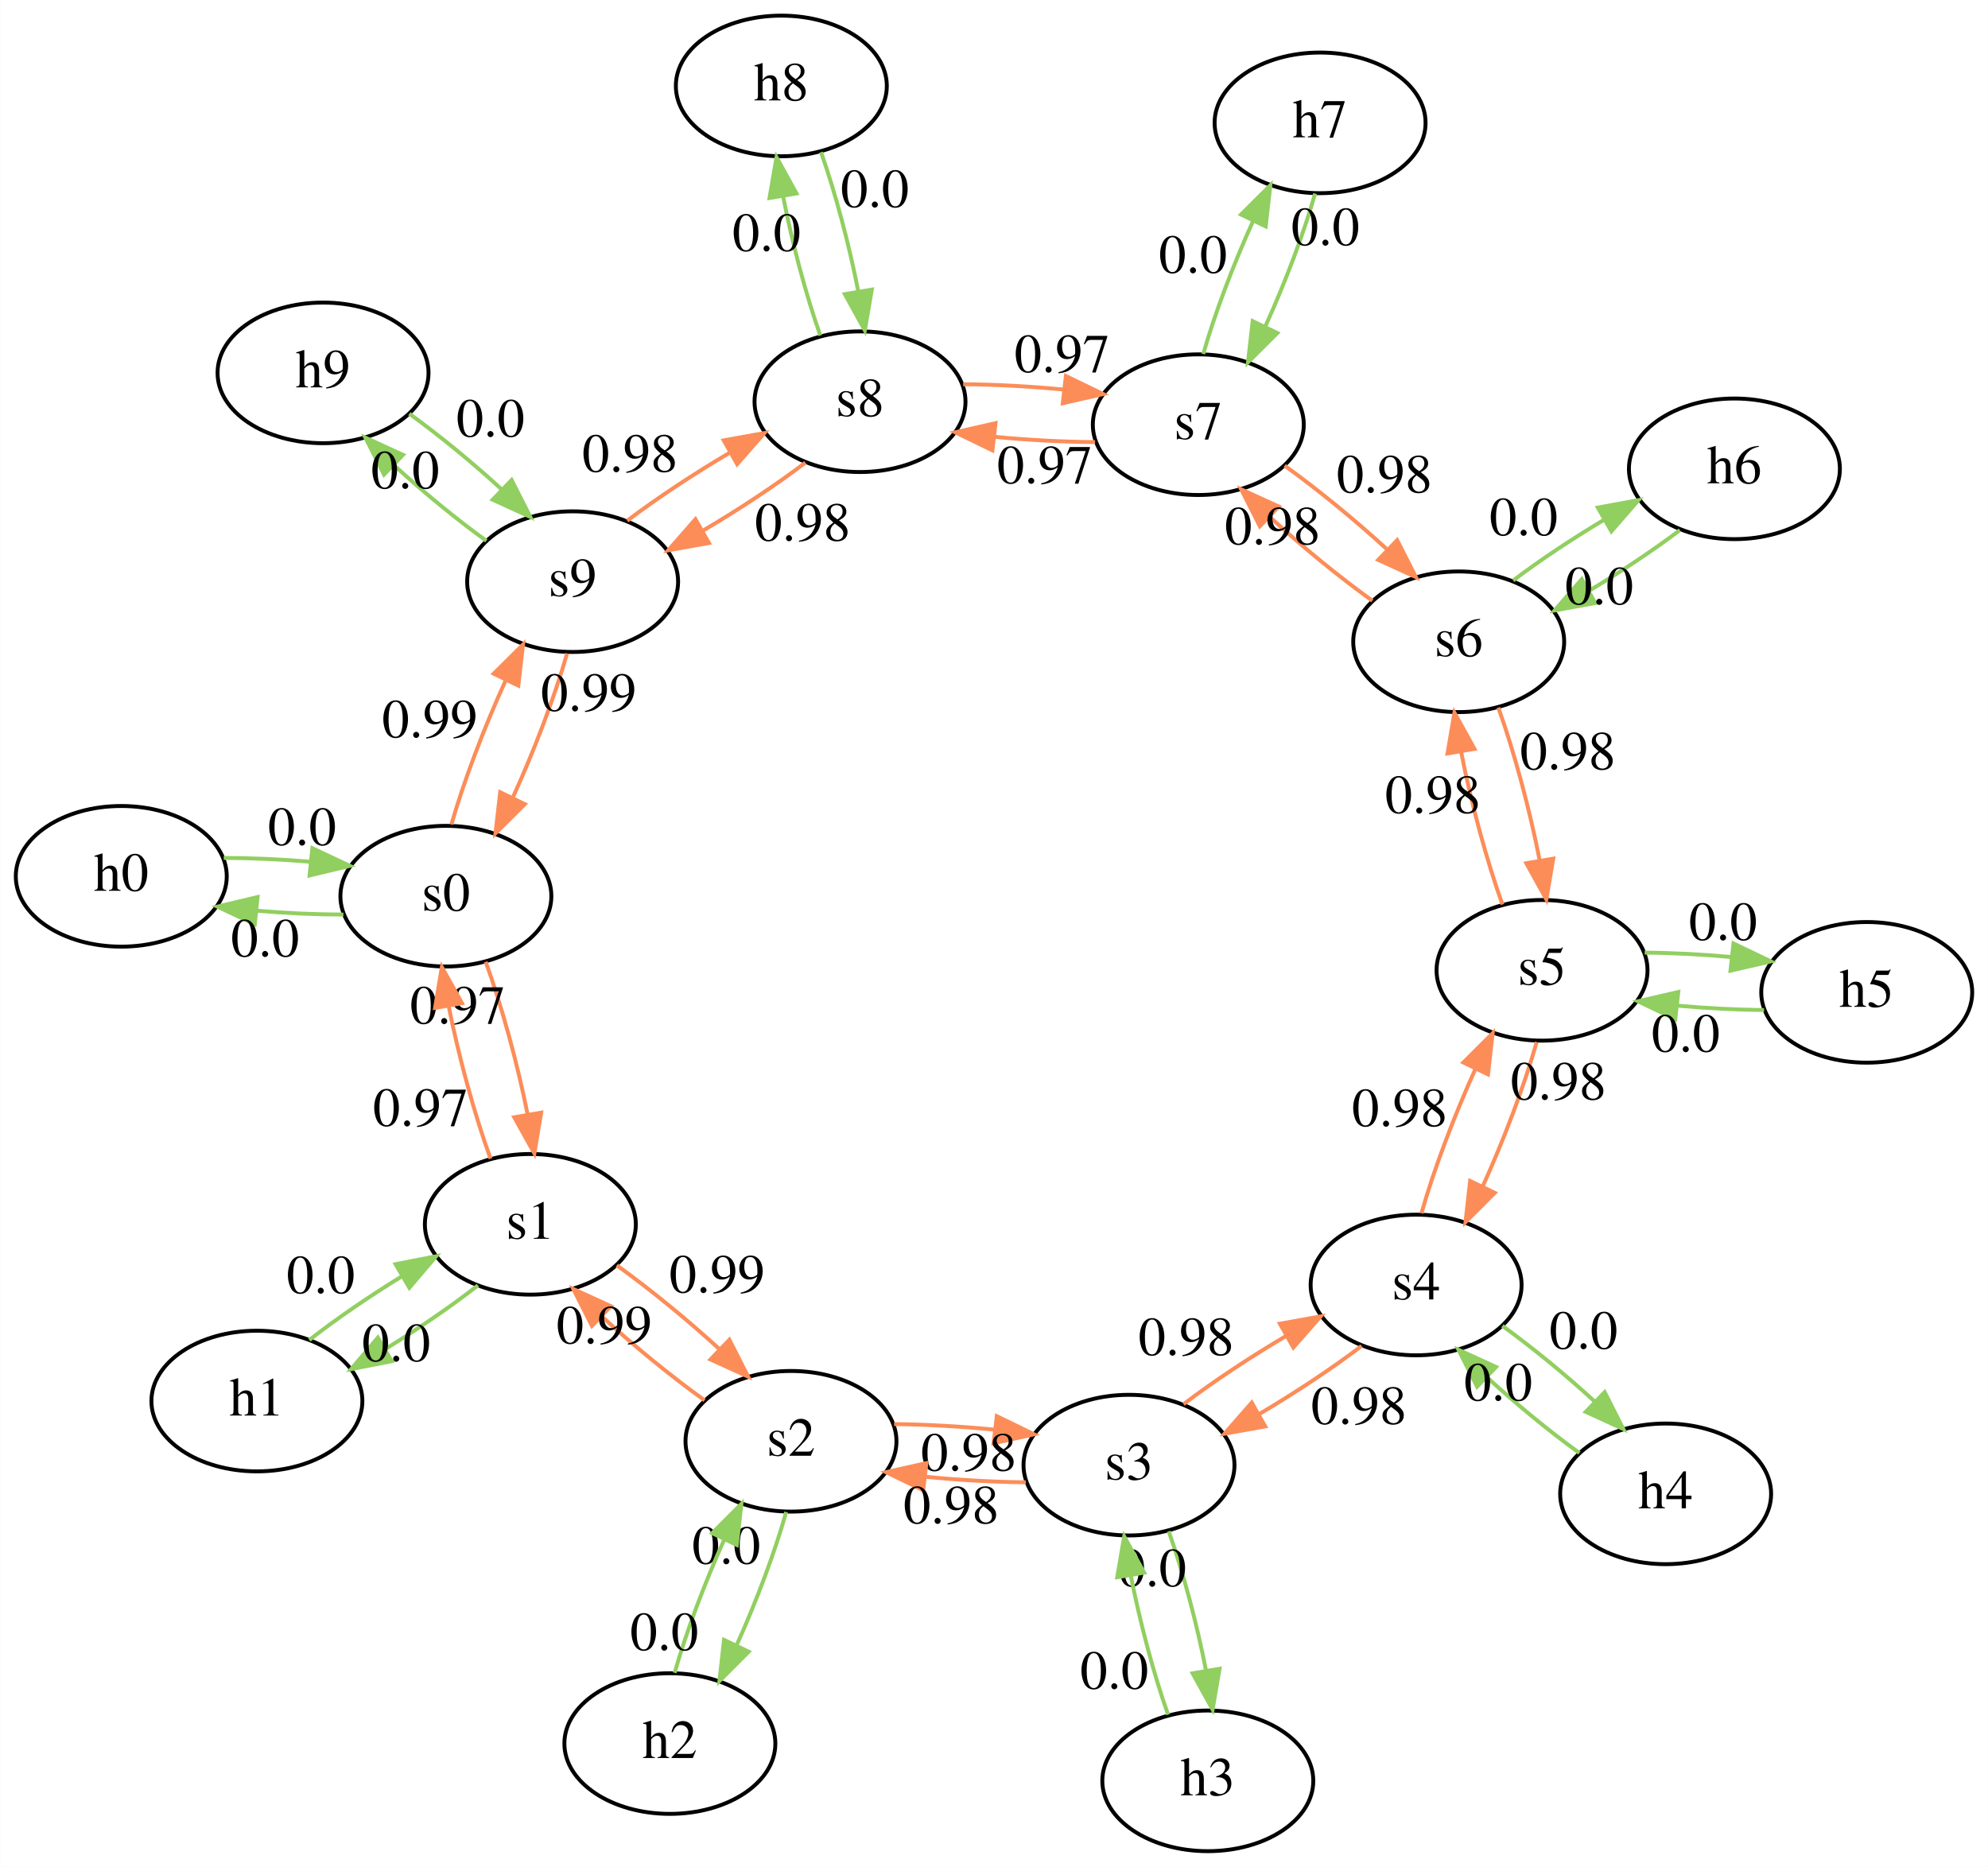
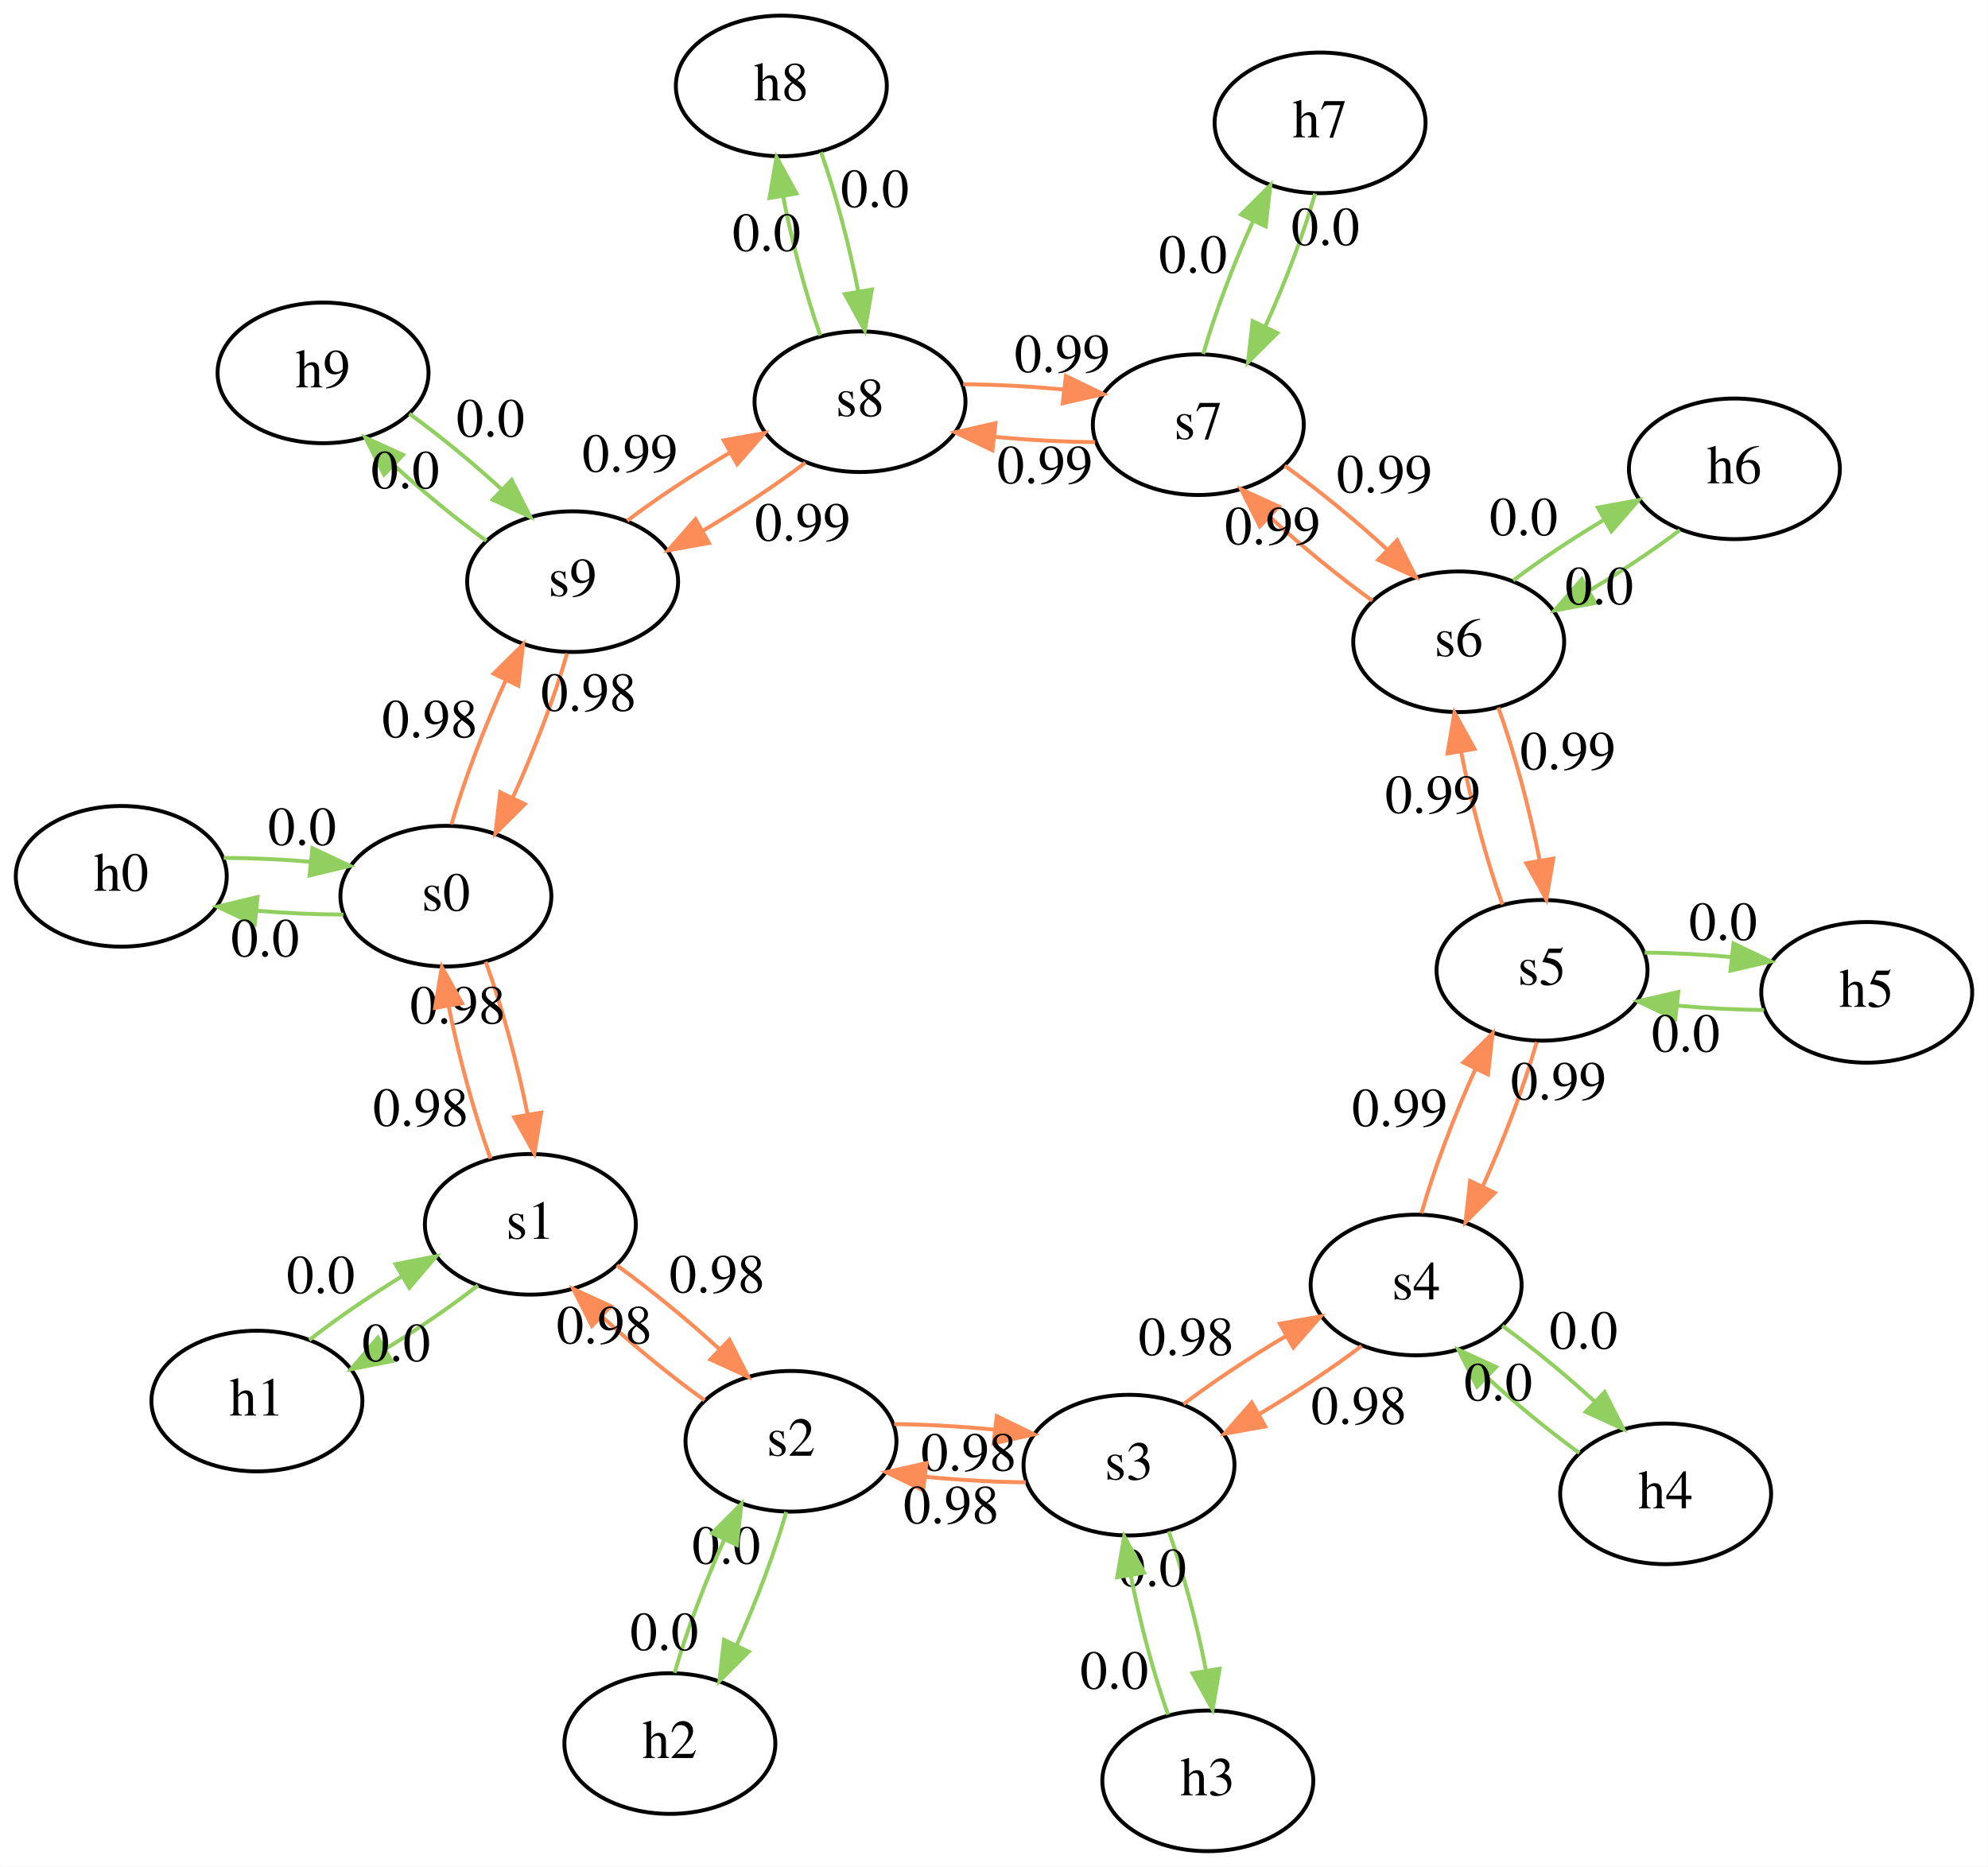
<svg xmlns="http://www.w3.org/2000/svg" width="509pt" height="478pt" viewBox="0.00 0.00 508.77 477.86">
  <g id="graph0" class="graph" transform="scale(1 1) rotate(0) translate(4 473.86)">
    <polygon fill="white" stroke="none" points="-4,4 -4,-473.86 504.77,-473.86 504.77,4 -4,4" />
    <g id="node1" class="node">
      <ellipse fill="none" stroke="black" cx="27" cy="-249.54" rx="27" ry="18" />
      <text text-anchor="middle" x="27" y="-245.84" font-family="Times,serif" font-size="14.00">h0</text>
    </g>
    <g id="0" class="node">
      <ellipse fill="none" stroke="black" cx="110.09" cy="-244.46" rx="27" ry="18" />
      <text text-anchor="middle" x="110.09" y="-240.76" font-family="Times,serif" font-size="14.00">s0</text>
    </g>
    <g id="edge1" class="edge">
      <path fill="none" stroke="#91cf60" d="M53.22,-254.25C60.239,-254.24 67.937,-253.9 75.34,-253.27" />
      <polygon fill="#91cf60" stroke="#91cf60" points="75.918,-256.729 85.506,-252.22 75.199,-249.766 75.918,-256.729" />
      <text text-anchor="middle" x="73.28" y="-257.56" font-family="Times,serif" font-size="14.00">0.0</text>
    </g>
    <g id="edge2" class="edge">
      <path fill="none" stroke="#91cf60" d="M83.869,-239.75C76.85,-239.76 69.152,-240.1 61.749,-240.73" />
      <polygon fill="#91cf60" stroke="#91cf60" points="61.17,-237.271 51.583,-241.78 61.89,-244.234 61.17,-237.271" />
      <text text-anchor="middle" x="63.809" y="-229.04" font-family="Times,serif" font-size="14.00">0.0</text>
    </g>
    <g id="1" class="node">
      <ellipse fill="none" stroke="black" cx="131.71" cy="-160.46" rx="27" ry="18" />
      <text text-anchor="middle" x="131.71" y="-156.76" font-family="Times,serif" font-size="14.00">s1</text>
    </g>
    <g id="edge3" class="edge">
      <path fill="none" stroke="#fc8d59" d="M120.28,-227.65C124.37,-216.44 128.45,-201.45 131.03,-188.47" />
      <polygon fill="#fc8d59" stroke="#fc8d59" points="134.481,-189.051 132.74,-178.6 127.584,-187.856 134.481,-189.051" />
-       <text text-anchor="middle" x="113.15" y="-211.86" font-family="Times,serif" font-size="14.00">0.97</text>
+       <text text-anchor="middle" x="113.15" y="-211.86" font-family="Times,serif" font-size="14.00">0.98</text>
    </g>
    <g id="9" class="node">
      <ellipse fill="none" stroke="black" cx="142.53" cy="-324.97" rx="27" ry="18" />
      <text text-anchor="middle" x="142.53" y="-321.27" font-family="Times,serif" font-size="14.00">s9</text>
    </g>
    <g id="edge4" class="edge">
      <path fill="none" stroke="#fc8d59" d="M111.51,-262.82C114.63,-273.79 119.97,-287.84 125.45,-299.82" />
      <polygon fill="#fc8d59" stroke="#fc8d59" points="122.33,-301.407 129.84,-308.88 128.629,-298.355 122.33,-301.407" />
-       <text text-anchor="middle" x="105.98" y="-285.12" font-family="Times,serif" font-size="14.00">0.99</text>
+       <text text-anchor="middle" x="105.98" y="-285.12" font-family="Times,serif" font-size="14.00">0.98</text>
    </g>
    <g id="edge5" class="edge">
      <path fill="none" stroke="#fc8d59" d="M121.52,-177.27C117.43,-188.48 113.35,-203.47 110.77,-216.45" />
      <polygon fill="#fc8d59" stroke="#fc8d59" points="107.319,-215.869 109.06,-226.32 114.216,-217.064 107.319,-215.869" />
-       <text text-anchor="middle" x="103.65" y="-185.66" font-family="Times,serif" font-size="14.00">0.97</text>
+       <text text-anchor="middle" x="103.65" y="-185.66" font-family="Times,serif" font-size="14.00">0.98</text>
    </g>
    <g id="node5" class="node">
      <ellipse fill="none" stroke="black" cx="61.717" cy="-115.22" rx="27" ry="18" />
      <text text-anchor="middle" x="61.717" y="-111.52" font-family="Times,serif" font-size="14.00">h1</text>
    </g>
    <g id="edge6" class="edge">
      <path fill="none" stroke="#91cf60" d="M118.29,-144.83C111.46,-139.48 102.87,-133.6 94.454,-128.45" />
      <polygon fill="#91cf60" stroke="#91cf60" points="96.222,-125.429 85.825,-123.39 92.681,-131.468 96.222,-125.429" />
      <text text-anchor="middle" x="97.374" y="-125.44" font-family="Times,serif" font-size="14.00">0.0</text>
    </g>
    <g id="2" class="node">
      <ellipse fill="none" stroke="black" cx="198.42" cy="-104.92" rx="27" ry="18" />
      <text text-anchor="middle" x="198.42" y="-101.22" font-family="Times,serif" font-size="14.00">s2</text>
    </g>
    <g id="edge7" class="edge">
      <path fill="none" stroke="#fc8d59" d="M153.84,-149.96C162.39,-143.82 172.02,-135.94 180.17,-128.45" />
      <polygon fill="#fc8d59" stroke="#fc8d59" points="182.654,-130.917 187.45,-121.47 177.809,-125.864 182.654,-130.917" />
-       <text text-anchor="middle" x="179.51" y="-143.01" font-family="Times,serif" font-size="14.00">0.99</text>
+       <text text-anchor="middle" x="179.51" y="-143.01" font-family="Times,serif" font-size="14.00">0.98</text>
    </g>
    <g id="edge8" class="edge">
      <path fill="none" stroke="#fc8d59" d="M141.11,-306.6C137.99,-295.63 132.65,-281.58 127.17,-269.6" />
      <polygon fill="#fc8d59" stroke="#fc8d59" points="130.29,-268.013 122.78,-260.54 123.991,-271.065 130.29,-268.013" />
-       <text text-anchor="middle" x="146.64" y="-291.9" font-family="Times,serif" font-size="14.00">0.99</text>
+       <text text-anchor="middle" x="146.64" y="-291.9" font-family="Times,serif" font-size="14.00">0.98</text>
    </g>
    <g id="8" class="node">
      <ellipse fill="none" stroke="black" cx="216.09" cy="-371.03" rx="27" ry="18" />
      <text text-anchor="middle" x="216.09" y="-367.33" font-family="Times,serif" font-size="14.00">s8</text>
    </g>
    <g id="edge9" class="edge">
      <path fill="none" stroke="#fc8d59" d="M156.51,-340.57C164.03,-346.28 173.62,-352.61 182.9,-358.08" />
      <polygon fill="#fc8d59" stroke="#fc8d59" points="181.201,-361.14 191.63,-363.01 184.644,-355.045 181.201,-361.14" />
-       <text text-anchor="middle" x="157.21" y="-353.12" font-family="Times,serif" font-size="14.00">0.98</text>
+       <text text-anchor="middle" x="157.21" y="-353.12" font-family="Times,serif" font-size="14.00">0.99</text>
    </g>
    <g id="node8" class="node">
      <ellipse fill="none" stroke="black" cx="78.647" cy="-378.41" rx="27" ry="18" />
      <text text-anchor="middle" x="78.647" y="-374.71" font-family="Times,serif" font-size="14.00">h9</text>
    </g>
    <g id="edge10" class="edge">
      <path fill="none" stroke="#91cf60" d="M120.45,-335.42C112.76,-340.98 104.25,-347.96 96.903,-354.69" />
      <polygon fill="#91cf60" stroke="#91cf60" points="94.26,-352.375 89.479,-361.83 99.113,-357.421 94.26,-352.375" />
      <text text-anchor="middle" x="99.674" y="-348.86" font-family="Times,serif" font-size="14.00">0.0</text>
    </g>
    <g id="edge11" class="edge">
      <path fill="none" stroke="#91cf60" d="M75.134,-130.85C81.965,-136.21 90.555,-142.08 98.973,-147.24" />
      <polygon fill="#91cf60" stroke="#91cf60" points="97.202,-150.259 107.6,-152.29 100.738,-144.218 97.202,-150.259" />
      <text text-anchor="middle" x="78.054" y="-142.84" font-family="Times,serif" font-size="14.00">0.0</text>
    </g>
    <g id="edge12" class="edge">
      <path fill="none" stroke="#fc8d59" d="M176.3,-115.41C167.74,-121.55 158.11,-129.43 149.96,-136.92" />
      <polygon fill="#fc8d59" stroke="#fc8d59" points="147.473,-134.456 142.69,-143.91 152.324,-139.502 147.473,-134.456" />
-       <text text-anchor="middle" x="150.63" y="-129.97" font-family="Times,serif" font-size="14.00">0.99</text>
+       <text text-anchor="middle" x="150.63" y="-129.97" font-family="Times,serif" font-size="14.00">0.98</text>
    </g>
    <g id="node9" class="node">
      <ellipse fill="none" stroke="black" cx="167.42" cy="-27.547" rx="27" ry="18" />
      <text text-anchor="middle" x="167.42" y="-23.847" font-family="Times,serif" font-size="14.00">h2</text>
    </g>
    <g id="edge13" class="edge">
      <path fill="none" stroke="#91cf60" d="M197.19,-86.805C194.34,-76.662 189.55,-63.88 184.53,-52.776" />
      <polygon fill="#91cf60" stroke="#91cf60" points="187.59,-51.063 180.11,-43.56 181.279,-54.09 187.59,-51.063" />
      <text text-anchor="middle" x="181.86" y="-73.59" font-family="Times,serif" font-size="14.00">0.0</text>
    </g>
    <g id="3" class="node">
      <ellipse fill="none" stroke="black" cx="284.94" cy="-98.816" rx="27" ry="18" />
      <text text-anchor="middle" x="284.94" y="-95.116" font-family="Times,serif" font-size="14.00">s3</text>
    </g>
    <g id="edge14" class="edge">
      <path fill="none" stroke="#fc8d59" d="M224.82,-109.32C232.92,-109.24 241.96,-108.73 250.52,-107.9" />
      <polygon fill="#fc8d59" stroke="#fc8d59" points="251.098,-111.356 260.62,-106.71 250.279,-104.404 251.098,-111.356" />
      <text text-anchor="middle" x="243.92" y="-97.41" font-family="Times,serif" font-size="14.00">0.98</text>
    </g>
    <g id="edge15" class="edge">
      <path fill="none" stroke="#fc8d59" d="M202.1,-355.43C194.58,-349.71 185,-343.38 175.71,-337.92" />
      <polygon fill="#fc8d59" stroke="#fc8d59" points="177.418,-334.865 166.99,-332.99 173.973,-340.958 177.418,-334.865" />
-       <text text-anchor="middle" x="201.41" y="-335.47" font-family="Times,serif" font-size="14.00">0.98</text>
+       <text text-anchor="middle" x="201.41" y="-335.47" font-family="Times,serif" font-size="14.00">0.99</text>
    </g>
    <g id="7" class="node">
      <ellipse fill="none" stroke="black" cx="302.68" cy="-365.15" rx="27" ry="18" />
      <text text-anchor="middle" x="302.68" y="-361.45" font-family="Times,serif" font-size="14.00">s7</text>
    </g>
    <g id="edge16" class="edge">
      <path fill="none" stroke="#fc8d59" d="M242.49,-375.5C250.6,-375.45 259.64,-374.96 268.21,-374.14" />
      <polygon fill="#fc8d59" stroke="#fc8d59" points="268.78,-377.598 278.32,-372.99 267.988,-370.643 268.78,-377.598" />
-       <text text-anchor="middle" x="267.85" y="-378.62" font-family="Times,serif" font-size="14.00">0.97</text>
+       <text text-anchor="middle" x="267.85" y="-378.62" font-family="Times,serif" font-size="14.00">0.99</text>
    </g>
    <g id="node12" class="node">
      <ellipse fill="none" stroke="black" cx="195.95" cy="-451.86" rx="27" ry="18" />
      <text text-anchor="middle" x="195.95" y="-448.16" font-family="Times,serif" font-size="14.00">h8</text>
    </g>
    <g id="edge17" class="edge">
      <path fill="none" stroke="#91cf60" d="M205.93,-387.98C202.26,-398.32 198.69,-411.78 196.39,-423.68" />
      <polygon fill="#91cf60" stroke="#91cf60" points="192.925,-423.178 194.72,-433.62 199.829,-424.338 192.925,-423.178" />
      <text text-anchor="middle" x="192.16" y="-409.63" font-family="Times,serif" font-size="14.00">0.0</text>
    </g>
    <g id="edge18" class="edge">
      <path fill="none" stroke="#91cf60" d="M100.73,-367.96C108.42,-362.4 116.93,-355.42 124.27,-348.68" />
      <polygon fill="#91cf60" stroke="#91cf60" points="126.915,-350.993 131.7,-341.54 122.064,-345.945 126.915,-350.993" />
      <text text-anchor="middle" x="121.5" y="-362.12" font-family="Times,serif" font-size="14.00">0.0</text>
    </g>
    <g id="edge19" class="edge">
      <path fill="none" stroke="#91cf60" d="M168.65,-45.658C171.5,-55.8 176.3,-68.582 181.31,-79.686" />
      <polygon fill="#91cf60" stroke="#91cf60" points="178.25,-81.399 185.73,-88.902 184.561,-78.372 178.25,-81.399" />
      <text text-anchor="middle" x="165.98" y="-51.472" font-family="Times,serif" font-size="14.00">0.0</text>
    </g>
    <g id="edge20" class="edge">
      <path fill="none" stroke="#fc8d59" d="M258.54,-94.416C250.44,-94.49 241.4,-94.997 232.85,-95.836" />
      <polygon fill="#fc8d59" stroke="#fc8d59" points="232.266,-92.38 222.74,-97.018 233.079,-99.333 232.266,-92.38" />
      <text text-anchor="middle" x="239.44" y="-83.926" font-family="Times,serif" font-size="14.00">0.98</text>
    </g>
    <g id="node13" class="node">
      <ellipse fill="none" stroke="black" cx="305.11" cy="-18" rx="27" ry="18" />
      <text text-anchor="middle" x="305.11" y="-14.3" font-family="Times,serif" font-size="14.00">h3</text>
    </g>
    <g id="edge21" class="edge">
      <path fill="none" stroke="#91cf60" d="M295.11,-81.872C298.78,-71.539 302.35,-58.083 304.66,-46.184" />
      <polygon fill="#91cf60" stroke="#91cf60" points="308.124,-46.69 306.34,-36.246 301.222,-45.523 308.124,-46.69" />
      <text text-anchor="middle" x="290.88" y="-67.828" font-family="Times,serif" font-size="14.00">0.0</text>
    </g>
    <g id="4" class="node">
      <ellipse fill="none" stroke="black" cx="358.43" cy="-144.93" rx="27" ry="18" />
      <text text-anchor="middle" x="358.43" y="-141.23" font-family="Times,serif" font-size="14.00">s4</text>
    </g>
    <g id="edge22" class="edge">
      <path fill="none" stroke="#fc8d59" d="M298.9,-114.42C306.42,-120.15 315.99,-126.48 325.27,-131.96" />
      <polygon fill="#fc8d59" stroke="#fc8d59" points="323.562,-135.015 333.99,-136.89 327.007,-128.922 323.562,-135.015" />
      <text text-anchor="middle" x="299.58" y="-126.99" font-family="Times,serif" font-size="14.00">0.98</text>
    </g>
    <g id="edge36" class="edge">
      <path fill="none" stroke="#fc8d59" d="M276.27,-360.69C268.17,-360.74 259.12,-361.22 250.55,-362.04" />
      <polygon fill="#fc8d59" stroke="#fc8d59" points="249.976,-358.583 240.44,-363.2 250.774,-365.537 249.976,-358.583" />
-       <text text-anchor="middle" x="263.41" y="-350.16" font-family="Times,serif" font-size="14.00">0.97</text>
+       <text text-anchor="middle" x="263.41" y="-350.16" font-family="Times,serif" font-size="14.00">0.99</text>
    </g>
    <g id="6" class="node">
      <ellipse fill="none" stroke="black" cx="369.33" cy="-309.58" rx="27" ry="18" />
      <text text-anchor="middle" x="369.33" y="-305.88" font-family="Times,serif" font-size="14.00">s6</text>
    </g>
    <g id="edge37" class="edge">
      <path fill="none" stroke="#fc8d59" d="M324.79,-354.65C333.25,-348.57 342.77,-340.78 350.85,-333.36" />
      <polygon fill="#fc8d59" stroke="#fc8d59" points="353.58,-335.59 358.37,-326.14 348.732,-330.541 353.58,-335.59" />
-       <text text-anchor="middle" x="350.32" y="-347.8" font-family="Times,serif" font-size="14.00">0.98</text>
+       <text text-anchor="middle" x="350.32" y="-347.8" font-family="Times,serif" font-size="14.00">0.99</text>
    </g>
    <g id="node20" class="node">
      <ellipse fill="none" stroke="black" cx="333.85" cy="-442.41" rx="27" ry="18" />
      <text text-anchor="middle" x="333.85" y="-438.71" font-family="Times,serif" font-size="14.00">h7</text>
    </g>
    <g id="edge38" class="edge">
      <path fill="none" stroke="#91cf60" d="M303.95,-383.25C306.82,-393.38 311.64,-406.15 316.68,-417.23" />
      <polygon fill="#91cf60" stroke="#91cf60" points="313.621,-418.945 321.12,-426.43 319.926,-415.903 313.621,-418.945" />
      <text text-anchor="middle" x="301.31" y="-404.04" font-family="Times,serif" font-size="14.00">0.0</text>
    </g>
    <g id="edge40" class="edge">
      <path fill="none" stroke="#91cf60" d="M206.11,-434.91C209.77,-424.58 213.34,-411.12 215.65,-399.22" />
      <polygon fill="#91cf60" stroke="#91cf60" points="219.115,-399.722 217.32,-389.28 212.211,-398.562 219.115,-399.722" />
      <text text-anchor="middle" x="219.88" y="-420.87" font-family="Times,serif" font-size="14.00">0.0</text>
    </g>
    <g id="edge23" class="edge">
      <path fill="none" stroke="#91cf60" d="M294.94,-34.944C291.27,-45.277 287.7,-58.733 285.39,-70.632" />
      <polygon fill="#91cf60" stroke="#91cf60" points="281.926,-70.126 283.71,-80.57 288.828,-71.293 281.926,-70.126" />
      <text text-anchor="middle" x="281.17" y="-41.588" font-family="Times,serif" font-size="14.00">0.0</text>
    </g>
    <g id="edge24" class="edge">
      <path fill="none" stroke="#fc8d59" d="M344.47,-129.32C336.95,-123.6 327.38,-117.26 318.1,-111.79" />
      <polygon fill="#fc8d59" stroke="#fc8d59" points="319.808,-108.735 309.38,-106.86 316.363,-114.828 319.808,-108.735" />
      <text text-anchor="middle" x="343.79" y="-109.36" font-family="Times,serif" font-size="14.00">0.98</text>
    </g>
    <g id="node15" class="node">
      <ellipse fill="none" stroke="black" cx="422.3" cy="-91.466" rx="27" ry="18" />
      <text text-anchor="middle" x="422.3" y="-87.766" font-family="Times,serif" font-size="14.00">h4</text>
    </g>
    <g id="edge25" class="edge">
      <path fill="none" stroke="#91cf60" d="M380.51,-134.47C388.2,-128.91 396.71,-121.93 404.05,-115.19" />
      <polygon fill="#91cf60" stroke="#91cf60" points="406.695,-117.503 411.48,-108.05 401.844,-112.455 406.695,-117.503" />
      <text text-anchor="middle" x="401.28" y="-128.63" font-family="Times,serif" font-size="14.00">0.0</text>
    </g>
    <g id="5" class="node">
      <ellipse fill="none" stroke="black" cx="390.66" cy="-225.48" rx="27" ry="18" />
      <text text-anchor="middle" x="390.66" y="-221.78" font-family="Times,serif" font-size="14.00">s5</text>
    </g>
    <g id="edge26" class="edge">
      <path fill="none" stroke="#fc8d59" d="M359.8,-163.29C362.89,-174.26 368.2,-188.32 373.65,-200.31" />
      <polygon fill="#fc8d59" stroke="#fc8d59" points="370.523,-201.884 378.02,-209.37 376.828,-198.842 370.523,-201.884" />
-       <text text-anchor="middle" x="354.23" y="-185.6" font-family="Times,serif" font-size="14.00">0.98</text>
+       <text text-anchor="middle" x="354.23" y="-185.6" font-family="Times,serif" font-size="14.00">0.99</text>
    </g>
    <g id="edge27" class="edge">
      <path fill="none" stroke="#91cf60" d="M400.22,-101.92C392.53,-107.49 384.03,-114.47 376.68,-121.21" />
      <polygon fill="#91cf60" stroke="#91cf60" points="374.039,-118.894 369.26,-128.35 378.893,-123.938 374.039,-118.894" />
      <text text-anchor="middle" x="379.45" y="-115.37" font-family="Times,serif" font-size="14.00">0.0</text>
    </g>
    <g id="edge28" class="edge">
      <path fill="none" stroke="#fc8d59" d="M389.29,-207.12C386.2,-196.15 380.9,-182.09 375.44,-170.1" />
      <polygon fill="#fc8d59" stroke="#fc8d59" points="378.564,-168.52 371.07,-161.03 372.257,-171.558 378.564,-168.52" />
-       <text text-anchor="middle" x="394.87" y="-192.41" font-family="Times,serif" font-size="14.00">0.98</text>
+       <text text-anchor="middle" x="394.87" y="-192.41" font-family="Times,serif" font-size="14.00">0.99</text>
    </g>
    <g id="node17" class="node">
      <ellipse fill="none" stroke="black" cx="473.77" cy="-219.84" rx="27" ry="18" />
      <text text-anchor="middle" x="473.77" y="-216.14" font-family="Times,serif" font-size="14.00">h5</text>
    </g>
    <g id="edge29" class="edge">
      <path fill="none" stroke="#91cf60" d="M416.93,-230.01C423.95,-229.96 431.65,-229.56 439.06,-228.89" />
      <polygon fill="#91cf60" stroke="#91cf60" points="439.664,-232.345 449.22,-227.77 438.897,-225.387 439.664,-232.345" />
      <text text-anchor="middle" x="436.99" y="-233.25" font-family="Times,serif" font-size="14.00">0.0</text>
    </g>
    <g id="edge30" class="edge">
      <path fill="none" stroke="#fc8d59" d="M380.53,-242.33C376.48,-253.56 372.45,-268.57 369.92,-281.56" />
      <polygon fill="#fc8d59" stroke="#fc8d59" points="366.466,-280.995 368.24,-291.44 373.367,-282.168 366.466,-280.995" />
-       <text text-anchor="middle" x="362.72" y="-265.75" font-family="Times,serif" font-size="14.00">0.98</text>
+       <text text-anchor="middle" x="362.72" y="-265.75" font-family="Times,serif" font-size="14.00">0.99</text>
    </g>
    <g id="edge31" class="edge">
      <path fill="none" stroke="#91cf60" d="M447.5,-215.31C440.48,-215.37 432.78,-215.76 425.38,-216.43" />
      <polygon fill="#91cf60" stroke="#91cf60" points="424.767,-212.976 415.21,-217.55 425.533,-219.934 424.767,-212.976" />
      <text text-anchor="middle" x="427.44" y="-204.67" font-family="Times,serif" font-size="14.00">0.0</text>
    </g>
    <g id="edge34" class="edge">
      <path fill="none" stroke="#fc8d59" d="M347.22,-320.09C338.76,-326.17 329.25,-333.96 321.16,-341.38" />
      <polygon fill="#fc8d59" stroke="#fc8d59" points="318.43,-339.15 313.64,-348.6 323.278,-344.199 318.43,-339.15" />
-       <text text-anchor="middle" x="321.69" y="-334.53" font-family="Times,serif" font-size="14.00">0.98</text>
+       <text text-anchor="middle" x="321.69" y="-334.53" font-family="Times,serif" font-size="14.00">0.99</text>
    </g>
    <g id="edge32" class="edge">
      <path fill="none" stroke="#fc8d59" d="M379.47,-292.73C383.52,-281.5 387.54,-266.5 390.08,-253.5" />
      <polygon fill="#fc8d59" stroke="#fc8d59" points="393.534,-254.065 391.76,-243.62 386.633,-252.892 393.534,-254.065" />
-       <text text-anchor="middle" x="397.27" y="-276.92" font-family="Times,serif" font-size="14.00">0.98</text>
+       <text text-anchor="middle" x="397.27" y="-276.92" font-family="Times,serif" font-size="14.00">0.99</text>
    </g>
    <g id="node19" class="node">
      <ellipse fill="none" stroke="black" cx="439.9" cy="-353.85" rx="27" ry="18" />
      <text text-anchor="middle" x="439.9" y="-350.15" font-family="Times,serif" font-size="14.00">h6</text>
    </g>
    <g id="edge33" class="edge">
      <path fill="none" stroke="#91cf60" d="M383.29,-325.28C390.02,-330.39 398.38,-335.94 406.59,-340.84" />
      <polygon fill="#91cf60" stroke="#91cf60" points="404.939,-343.928 415.36,-345.84 408.406,-337.847 404.939,-343.928" />
      <text text-anchor="middle" x="385.94" y="-336.86" font-family="Times,serif" font-size="14.00">0.0</text>
    </g>
    <g id="edge35" class="edge">
      <path fill="none" stroke="#91cf60" d="M425.94,-338.16C419.21,-333.05 410.86,-327.5 402.65,-322.6" />
      <polygon fill="#91cf60" stroke="#91cf60" points="404.292,-319.507 393.87,-317.6 400.828,-325.59 404.292,-319.507" />
      <text text-anchor="middle" x="405.3" y="-319.18" font-family="Times,serif" font-size="14.00">0.0</text>
    </g>
    <g id="edge39" class="edge">
      <path fill="none" stroke="#91cf60" d="M332.57,-424.31C329.71,-414.18 324.88,-401.41 319.84,-390.33" />
      <polygon fill="#91cf60" stroke="#91cf60" points="322.899,-388.615 315.4,-381.13 316.594,-391.657 322.899,-388.615" />
      <text text-anchor="middle" x="335.21" y="-411.12" font-family="Times,serif" font-size="14.00">0.0</text>
    </g>
  </g>
</svg>
